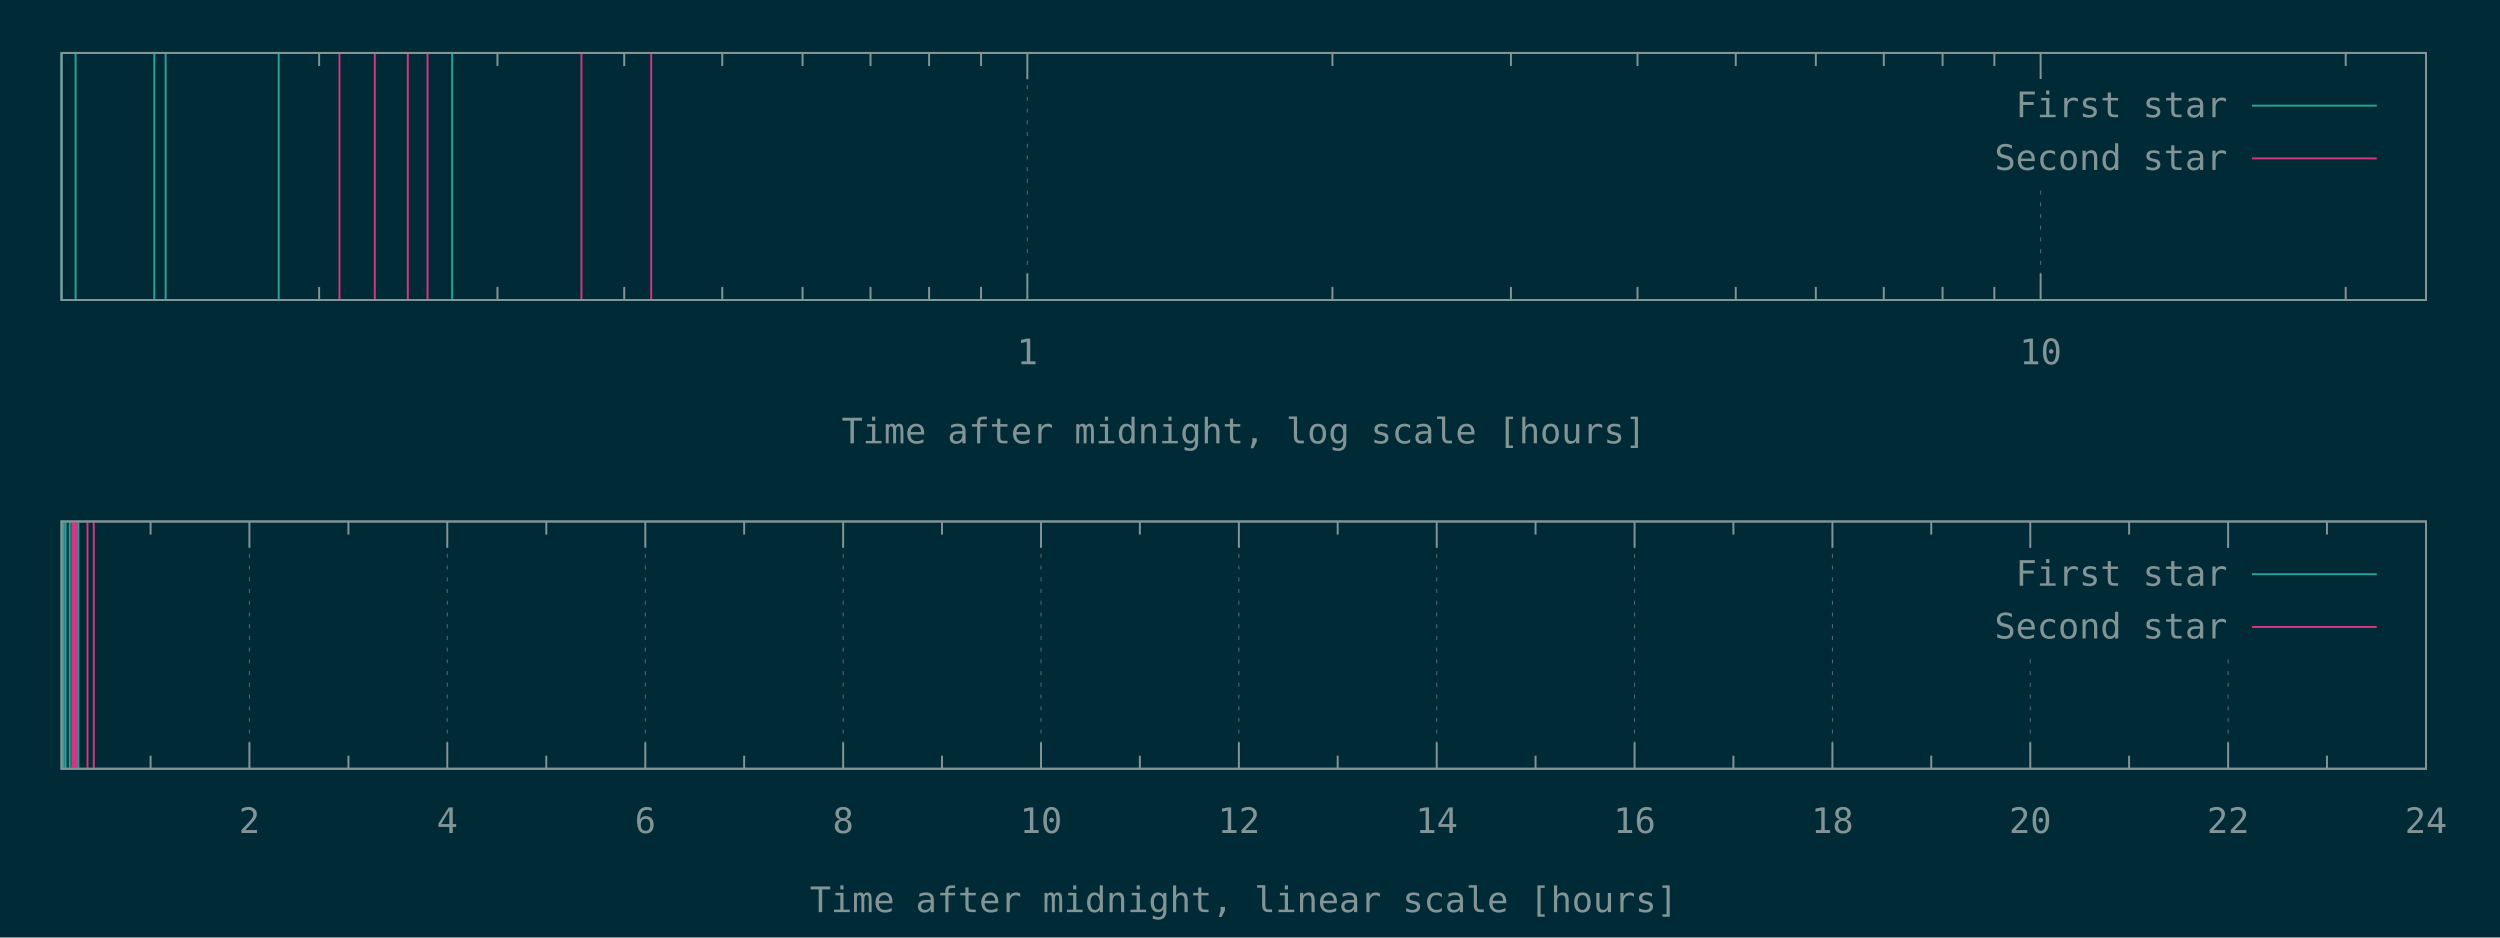
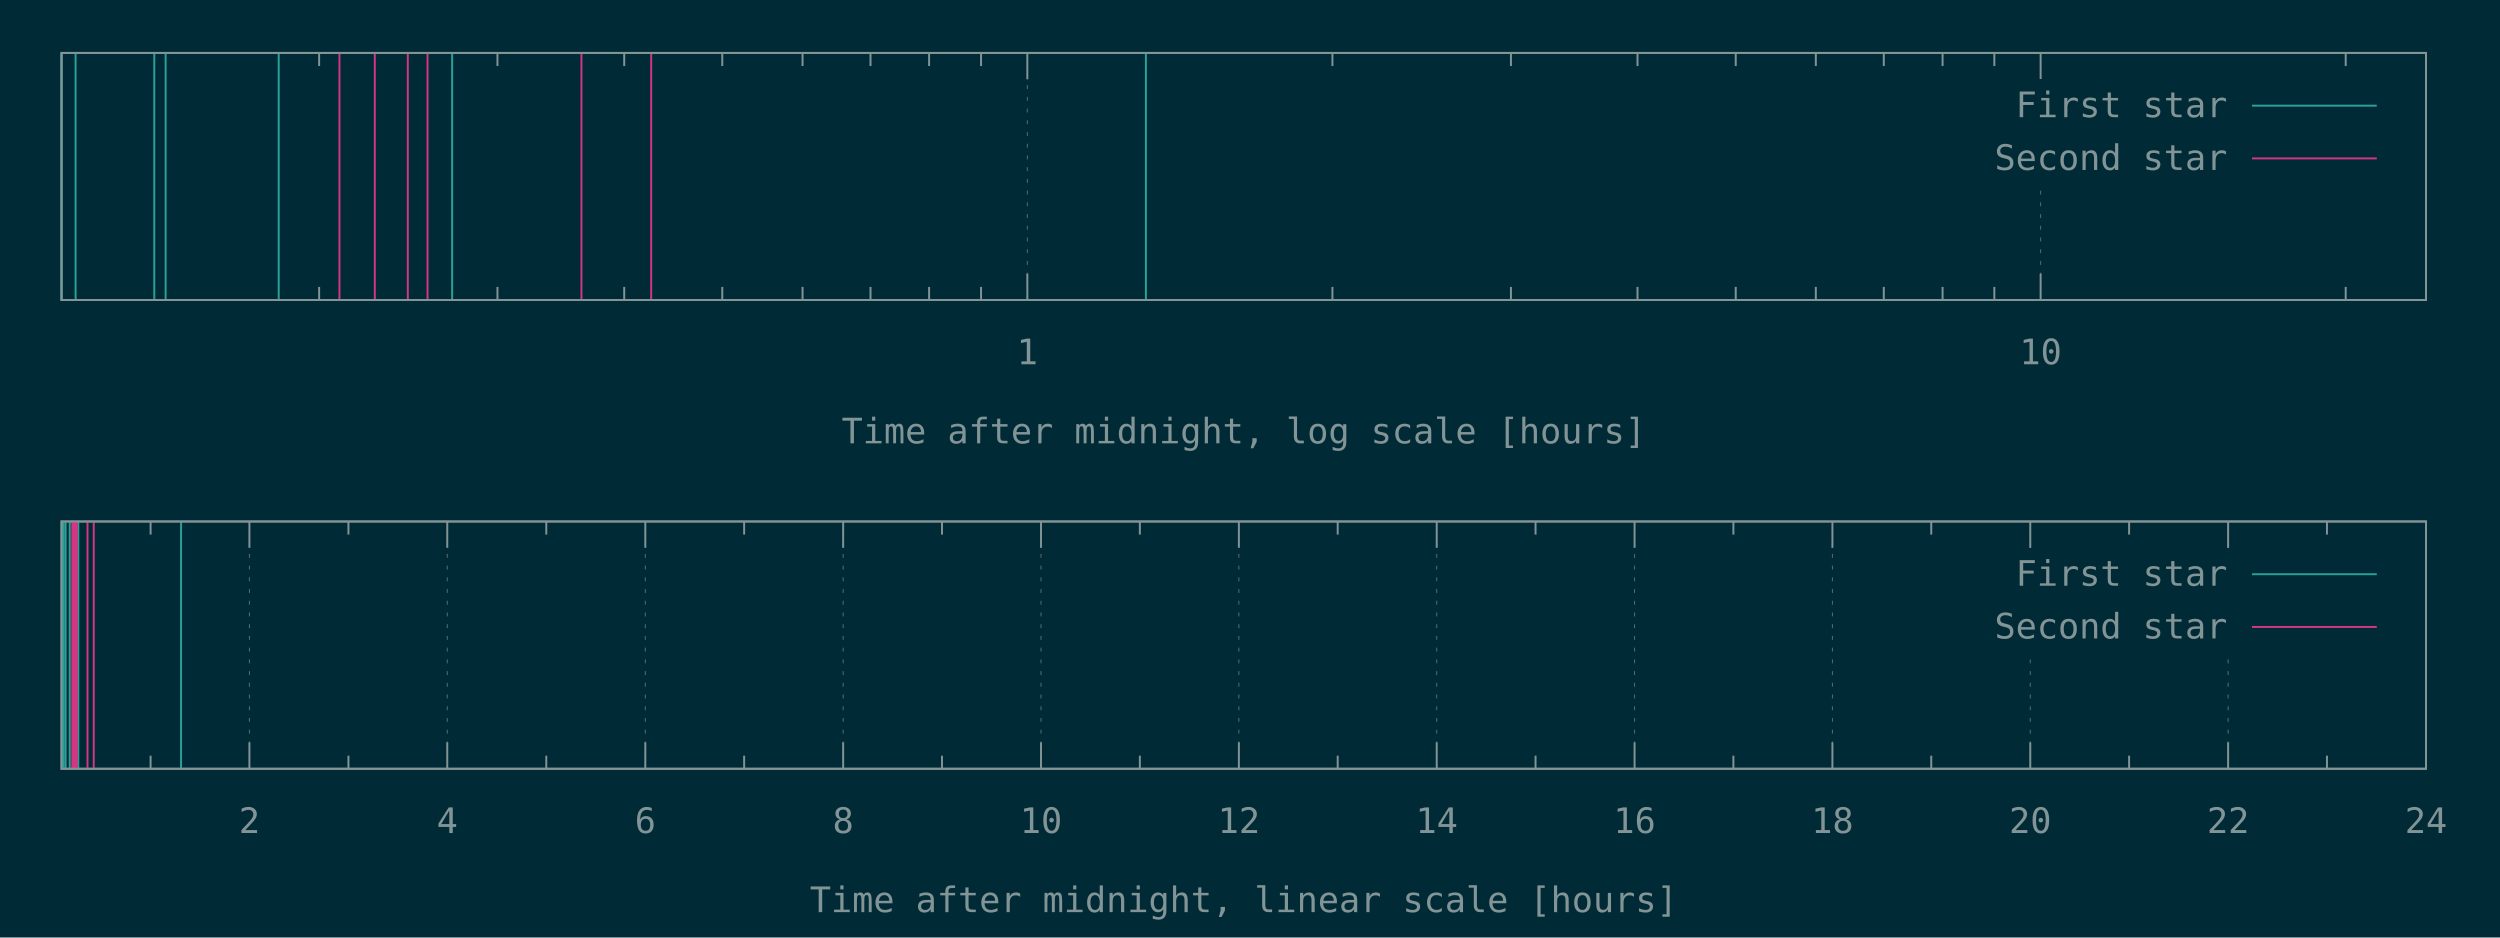
<svg xmlns="http://www.w3.org/2000/svg" xmlns:xlink="http://www.w3.org/1999/xlink" width="1280" height="480" viewBox="0 0 1280 480">
  <g id="gnuplot_canvas">
    <rect x="0" y="0" width="1280" height="480" fill="#002b36" />
    <defs>
      <circle id="gpDot" r="0.5" stroke-width="0.5" stroke="currentColor" />
      <path id="gpPt0" stroke-width="0.148" stroke="currentColor" d="M-1,0 h2 M0,-1 v2" />
      <path id="gpPt1" stroke-width="0.148" stroke="currentColor" d="M-1,-1 L1,1 M1,-1 L-1,1" />
      <path id="gpPt2" stroke-width="0.148" stroke="currentColor" d="M-1,0 L1,0 M0,-1 L0,1 M-1,-1 L1,1 M-1,1 L1,-1" />
      <rect id="gpPt3" stroke-width="0.148" stroke="currentColor" x="-1" y="-1" width="2" height="2" />
      <rect id="gpPt4" stroke-width="0.148" stroke="currentColor" fill="currentColor" x="-1" y="-1" width="2" height="2" />
      <circle id="gpPt5" stroke-width="0.148" stroke="currentColor" cx="0" cy="0" r="1" />
      <use xlink:href="#gpPt5" id="gpPt6" fill="currentColor" stroke="none" />
      <path id="gpPt7" stroke-width="0.148" stroke="currentColor" d="M0,-1.33 L-1.33,0.67 L1.33,0.67 z" />
      <use xlink:href="#gpPt7" id="gpPt8" fill="currentColor" stroke="none" />
      <use xlink:href="#gpPt7" id="gpPt9" stroke="currentColor" transform="rotate(180)" />
      <use xlink:href="#gpPt9" id="gpPt10" fill="currentColor" stroke="none" />
      <use xlink:href="#gpPt3" id="gpPt11" stroke="currentColor" transform="rotate(45)" />
      <use xlink:href="#gpPt11" id="gpPt12" fill="currentColor" stroke="none" />
      <path id="gpPt13" stroke-width="0.148" stroke="currentColor" d="M0,1.330 L1.265,0.411 L0.782,-1.067 L-0.782,-1.076 L-1.265,0.411 z" />
      <use xlink:href="#gpPt13" id="gpPt14" fill="currentColor" stroke="none" />
      <filter id="textbox" filterUnits="objectBoundingBox" x="0" y="0" height="1" width="1">
        <feFlood flood-color="#002B36" flood-opacity="1" result="bgnd" />
        <feComposite in="SourceGraphic" in2="bgnd" operator="atop" />
      </filter>
      <filter id="greybox" filterUnits="objectBoundingBox" x="0" y="0" height="1" width="1">
        <feFlood flood-color="lightgrey" flood-opacity="1" result="grey" />
        <feComposite in="SourceGraphic" in2="grey" operator="atop" />
      </filter>
    </defs>
    <g fill="none" color="#002B36" stroke="currentColor" stroke-width="1.00" stroke-linecap="butt" stroke-linejoin="miter">
</g>
    <g fill="none" color="black" stroke="currentColor" stroke-width="1.00" stroke-linecap="butt" stroke-linejoin="miter">
      <path stroke="rgb(131, 148, 150)" d="M163.4,153.6 L163.4,146.9 M163.4,27.1 L163.4,33.8 M254.7,153.6 L254.7,146.9 M254.7,27.1 L254.7,33.8   M319.6,153.6 L319.6,146.9 M319.6,27.1 L319.6,33.8 M369.8,153.6 L369.8,146.9 M369.8,27.1 L369.8,33.8   M410.9,153.6 L410.9,146.9 M410.9,27.1 L410.9,33.8 M445.7,153.6 L445.7,146.9 M445.7,27.1 L445.7,33.8   M475.7,153.6 L475.7,146.9 M475.7,27.1 L475.7,33.8 M502.3,153.6 L502.3,146.9 M502.3,27.1 L502.3,33.8    " />
    </g>
    <g fill="none" color="black" stroke="rgb(131, 148, 150)" stroke-width="0.50" stroke-linecap="butt" stroke-linejoin="miter">
</g>
    <g fill="none" color="gray" stroke="currentColor" stroke-width="0.50" stroke-linecap="butt" stroke-linejoin="miter">
      <path stroke="rgb( 88, 110, 117)" stroke-dasharray="2,4" class="gridline" d="M526.0,153.6 L526.0,27.1  " />
    </g>
    <g fill="none" color="gray" stroke="rgb( 88, 110, 117)" stroke-width="1.00" stroke-linecap="butt" stroke-linejoin="miter">
</g>
    <g fill="none" color="black" stroke="currentColor" stroke-width="1.00" stroke-linecap="butt" stroke-linejoin="miter">
      <path stroke="rgb(131, 148, 150)" d="M526.0,153.6 L526.0,140.1 M526.0,27.1 L526.0,40.6  " />
      <g transform="translate(526.0,186.5)" stroke="none" fill="rgb(131,148,150)" font-family="Inconsolata" font-size="18.00" text-anchor="middle">
        <text>
          <tspan font-family="Inconsolata"> 1</tspan>
        </text>
      </g>
    </g>
    <g fill="none" color="black" stroke="currentColor" stroke-width="1.00" stroke-linecap="butt" stroke-linejoin="miter">
      <path stroke="rgb(131, 148, 150)" d="M682.2,153.6 L682.2,146.9 M682.2,27.1 L682.2,33.8 M773.6,153.6 L773.6,146.9 M773.6,27.1 L773.6,33.8   M838.4,153.6 L838.4,146.9 M838.4,27.1 L838.4,33.8 M888.7,153.6 L888.7,146.9 M888.7,27.1 L888.7,33.8   M929.7,153.6 L929.7,146.9 M929.7,27.1 L929.7,33.8 M964.5,153.6 L964.5,146.9 M964.5,27.1 L964.5,33.8   M994.6,153.6 L994.6,146.9 M994.6,27.1 L994.6,33.8 M1021.1,153.6 L1021.1,146.9 M1021.1,27.1 L1021.1,33.8    " />
    </g>
    <g fill="none" color="black" stroke="rgb(131, 148, 150)" stroke-width="0.50" stroke-linecap="butt" stroke-linejoin="miter">
</g>
    <g fill="none" color="gray" stroke="currentColor" stroke-width="0.50" stroke-linecap="butt" stroke-linejoin="miter">
      <path stroke="rgb( 88, 110, 117)" stroke-dasharray="2,4" class="gridline" d="M1044.8,153.6 L1044.8,94.6 M1044.8,40.6 L1044.8,27.1  " />
    </g>
    <g fill="none" color="gray" stroke="rgb( 88, 110, 117)" stroke-width="1.00" stroke-linecap="butt" stroke-linejoin="miter">
</g>
    <g fill="none" color="black" stroke="currentColor" stroke-width="1.00" stroke-linecap="butt" stroke-linejoin="miter">
      <path stroke="rgb(131, 148, 150)" d="M1044.8,153.6 L1044.8,140.1 M1044.8,27.1 L1044.8,40.6  " />
      <g transform="translate(1044.8,186.5)" stroke="none" fill="rgb(131,148,150)" font-family="Inconsolata" font-size="18.00" text-anchor="middle">
        <text>
          <tspan font-family="Inconsolata"> 10</tspan>
        </text>
      </g>
    </g>
    <g fill="none" color="black" stroke="currentColor" stroke-width="1.00" stroke-linecap="butt" stroke-linejoin="miter">
      <path stroke="rgb(131, 148, 150)" d="M1201.0,153.6 L1201.0,146.9 M1201.0,27.1 L1201.0,33.8  " />
    </g>
    <g fill="none" color="black" stroke="currentColor" stroke-width="1.00" stroke-linecap="butt" stroke-linejoin="miter">
      <path stroke="rgb(131, 148, 150)" d="M31.5,27.1 L31.5,153.6 L1242.1,153.6 L1242.1,27.1 L31.5,27.1 Z  " />
    </g>
    <g fill="none" color="black" stroke="currentColor" stroke-width="1.00" stroke-linecap="butt" stroke-linejoin="miter">
      <g transform="translate(636.8,227.0)" stroke="none" fill="rgb(131,148,150)" font-family="Inconsolata" font-size="18.00" text-anchor="middle">
        <text>
          <tspan font-family="Inconsolata">Time after midnight, log scale [hours]</tspan>
        </text>
      </g>
    </g>
    <g fill="none" color="black" stroke="currentColor" stroke-width="1.00" stroke-linecap="butt" stroke-linejoin="miter">
</g>
    <g id="gnuplot_plot_1a">
      <g fill="none" color="black" stroke="currentColor" stroke-width="1.00" stroke-linecap="butt" stroke-linejoin="miter">
-         <path stroke="rgb( 42, 161, 152)" d="M31.5,153.6 L31.5,27.1 M38.7,153.6 L38.7,27.1 M79.0,153.6 L79.0,27.1 M84.8,153.6 L84.8,27.1   M142.7,153.6 L142.7,27.1 M231.5,153.6 L231.5,27.1  " />
+         <path stroke="rgb( 42, 161, 152)" d="M31.5,153.6 L31.5,27.1 M38.7,153.6 L38.7,27.1 M79.0,153.6 L79.0,27.1 M84.8,153.6 L84.8,27.1   M142.7,153.6 L142.7,27.1 M231.5,153.6 L231.5,27.1 M586.7,153.6 L586.7,27.1  " />
      </g>
    </g>
    <g id="gnuplot_plot_2a">
      <g fill="none" color="black" stroke="currentColor" stroke-width="1.00" stroke-linecap="butt" stroke-linejoin="miter">
        <path stroke="rgb(211,  54, 130)" d="M173.8,153.6 L173.8,27.1 M191.9,153.6 L191.9,27.1 M208.8,153.6 L208.8,27.1 M218.9,153.6 L218.9,27.1   M297.7,153.6 L297.7,27.1 M333.4,153.6 L333.4,27.1  " />
      </g>
    </g>
    <g stroke="none" shape-rendering="crispEdges">
      <polygon fill="#002B36" points="1001.8,94.6 1229.5,94.6 1229.5,40.6 1001.8,40.6 " />
    </g>
    <g id="gnuplot_plot_1a">
      <g fill="none" color="black" stroke="currentColor" stroke-width="1.00" stroke-linecap="butt" stroke-linejoin="miter">
        <g transform="translate(1140.4,60.0)" stroke="none" fill="rgb(131,148,150)" font-family="Inconsolata" font-size="18.00" text-anchor="end">
          <text>
            <tspan font-family="Inconsolata">First star</tspan>
          </text>
        </g>
      </g>
      <g fill="none" color="black" stroke="currentColor" stroke-width="1.00" stroke-linecap="butt" stroke-linejoin="miter">
        <path stroke="rgb( 42, 161, 152)" d="M1153.0,54.1 L1216.9,54.1  " />
      </g>
    </g>
    <g id="gnuplot_plot_2a">
      <g fill="none" color="black" stroke="currentColor" stroke-width="1.00" stroke-linecap="butt" stroke-linejoin="miter">
        <g transform="translate(1140.4,87.0)" stroke="none" fill="rgb(131,148,150)" font-family="Inconsolata" font-size="18.00" text-anchor="end">
          <text>
            <tspan font-family="Inconsolata">Second star</tspan>
          </text>
        </g>
      </g>
      <g fill="none" color="black" stroke="currentColor" stroke-width="1.00" stroke-linecap="butt" stroke-linejoin="miter">
        <path stroke="rgb(211,  54, 130)" d="M1153.0,81.1 L1216.9,81.1  " />
      </g>
    </g>
    <g fill="none" color="#002B36" stroke="rgb(211,  54, 130)" stroke-width="2.00" stroke-linecap="butt" stroke-linejoin="miter">
</g>
    <g fill="none" color="black" stroke="currentColor" stroke-width="2.00" stroke-linecap="butt" stroke-linejoin="miter">
</g>
    <g fill="none" color="black" stroke="black" stroke-width="1.00" stroke-linecap="butt" stroke-linejoin="miter">
</g>
    <g fill="none" color="black" stroke="currentColor" stroke-width="1.00" stroke-linecap="butt" stroke-linejoin="miter">
      <path stroke="rgb(131, 148, 150)" d="M31.5,27.1 L31.5,153.6 L1242.1,153.6 L1242.1,27.1 L31.5,27.1 Z  " />
    </g>
    <g fill="none" color="black" stroke="currentColor" stroke-width="1.00" stroke-linecap="butt" stroke-linejoin="miter">
</g>
    <g fill="none" color="black" stroke="currentColor" stroke-width="1.00" stroke-linecap="butt" stroke-linejoin="miter">
      <path stroke="rgb(131, 148, 150)" d="M77.1,393.6 L77.1,386.9 M77.1,267.0 L77.1,273.7  " />
    </g>
    <g fill="none" color="black" stroke="rgb(131, 148, 150)" stroke-width="0.50" stroke-linecap="butt" stroke-linejoin="miter">
</g>
    <g fill="none" color="gray" stroke="currentColor" stroke-width="0.50" stroke-linecap="butt" stroke-linejoin="miter">
      <path stroke="rgb( 88, 110, 117)" stroke-dasharray="2,4" class="gridline" d="M127.7,393.6 L127.7,267.0  " />
    </g>
    <g fill="none" color="gray" stroke="rgb( 88, 110, 117)" stroke-width="1.00" stroke-linecap="butt" stroke-linejoin="miter">
</g>
    <g fill="none" color="black" stroke="currentColor" stroke-width="1.00" stroke-linecap="butt" stroke-linejoin="miter">
      <path stroke="rgb(131, 148, 150)" d="M127.7,393.6 L127.7,380.1 M127.7,267.0 L127.7,280.5  " />
      <g transform="translate(127.7,426.5)" stroke="none" fill="rgb(131,148,150)" font-family="Inconsolata" font-size="18.00" text-anchor="middle">
        <text>
          <tspan font-family="Inconsolata"> 2</tspan>
        </text>
      </g>
    </g>
    <g fill="none" color="black" stroke="currentColor" stroke-width="1.00" stroke-linecap="butt" stroke-linejoin="miter">
      <path stroke="rgb(131, 148, 150)" d="M178.4,393.6 L178.4,386.9 M178.4,267.0 L178.4,273.7  " />
    </g>
    <g fill="none" color="black" stroke="rgb(131, 148, 150)" stroke-width="0.50" stroke-linecap="butt" stroke-linejoin="miter">
</g>
    <g fill="none" color="gray" stroke="currentColor" stroke-width="0.50" stroke-linecap="butt" stroke-linejoin="miter">
      <path stroke="rgb( 88, 110, 117)" stroke-dasharray="2,4" class="gridline" d="M229.0,393.6 L229.0,267.0  " />
    </g>
    <g fill="none" color="gray" stroke="rgb( 88, 110, 117)" stroke-width="1.00" stroke-linecap="butt" stroke-linejoin="miter">
</g>
    <g fill="none" color="black" stroke="currentColor" stroke-width="1.00" stroke-linecap="butt" stroke-linejoin="miter">
      <path stroke="rgb(131, 148, 150)" d="M229.0,393.6 L229.0,380.1 M229.0,267.0 L229.0,280.5  " />
      <g transform="translate(229.0,426.5)" stroke="none" fill="rgb(131,148,150)" font-family="Inconsolata" font-size="18.00" text-anchor="middle">
        <text>
          <tspan font-family="Inconsolata"> 4</tspan>
        </text>
      </g>
    </g>
    <g fill="none" color="black" stroke="currentColor" stroke-width="1.00" stroke-linecap="butt" stroke-linejoin="miter">
      <path stroke="rgb(131, 148, 150)" d="M279.7,393.6 L279.7,386.9 M279.7,267.0 L279.7,273.7  " />
    </g>
    <g fill="none" color="black" stroke="rgb(131, 148, 150)" stroke-width="0.50" stroke-linecap="butt" stroke-linejoin="miter">
</g>
    <g fill="none" color="gray" stroke="currentColor" stroke-width="0.50" stroke-linecap="butt" stroke-linejoin="miter">
      <path stroke="rgb( 88, 110, 117)" stroke-dasharray="2,4" class="gridline" d="M330.4,393.6 L330.4,267.0  " />
    </g>
    <g fill="none" color="gray" stroke="rgb( 88, 110, 117)" stroke-width="1.00" stroke-linecap="butt" stroke-linejoin="miter">
</g>
    <g fill="none" color="black" stroke="currentColor" stroke-width="1.00" stroke-linecap="butt" stroke-linejoin="miter">
      <path stroke="rgb(131, 148, 150)" d="M330.4,393.6 L330.4,380.1 M330.4,267.0 L330.4,280.5  " />
      <g transform="translate(330.4,426.5)" stroke="none" fill="rgb(131,148,150)" font-family="Inconsolata" font-size="18.00" text-anchor="middle">
        <text>
          <tspan font-family="Inconsolata"> 6</tspan>
        </text>
      </g>
    </g>
    <g fill="none" color="black" stroke="currentColor" stroke-width="1.00" stroke-linecap="butt" stroke-linejoin="miter">
      <path stroke="rgb(131, 148, 150)" d="M381.0,393.6 L381.0,386.9 M381.0,267.0 L381.0,273.7  " />
    </g>
    <g fill="none" color="black" stroke="rgb(131, 148, 150)" stroke-width="0.50" stroke-linecap="butt" stroke-linejoin="miter">
</g>
    <g fill="none" color="gray" stroke="currentColor" stroke-width="0.50" stroke-linecap="butt" stroke-linejoin="miter">
      <path stroke="rgb( 88, 110, 117)" stroke-dasharray="2,4" class="gridline" d="M431.7,393.6 L431.7,267.0  " />
    </g>
    <g fill="none" color="gray" stroke="rgb( 88, 110, 117)" stroke-width="1.00" stroke-linecap="butt" stroke-linejoin="miter">
</g>
    <g fill="none" color="black" stroke="currentColor" stroke-width="1.00" stroke-linecap="butt" stroke-linejoin="miter">
      <path stroke="rgb(131, 148, 150)" d="M431.7,393.6 L431.7,380.1 M431.7,267.0 L431.7,280.5  " />
      <g transform="translate(431.7,426.5)" stroke="none" fill="rgb(131,148,150)" font-family="Inconsolata" font-size="18.00" text-anchor="middle">
        <text>
          <tspan font-family="Inconsolata"> 8</tspan>
        </text>
      </g>
    </g>
    <g fill="none" color="black" stroke="currentColor" stroke-width="1.00" stroke-linecap="butt" stroke-linejoin="miter">
      <path stroke="rgb(131, 148, 150)" d="M482.3,393.6 L482.3,386.9 M482.3,267.0 L482.3,273.7  " />
    </g>
    <g fill="none" color="black" stroke="rgb(131, 148, 150)" stroke-width="0.50" stroke-linecap="butt" stroke-linejoin="miter">
</g>
    <g fill="none" color="gray" stroke="currentColor" stroke-width="0.50" stroke-linecap="butt" stroke-linejoin="miter">
      <path stroke="rgb( 88, 110, 117)" stroke-dasharray="2,4" class="gridline" d="M533.0,393.6 L533.0,267.0  " />
    </g>
    <g fill="none" color="gray" stroke="rgb( 88, 110, 117)" stroke-width="1.00" stroke-linecap="butt" stroke-linejoin="miter">
</g>
    <g fill="none" color="black" stroke="currentColor" stroke-width="1.00" stroke-linecap="butt" stroke-linejoin="miter">
      <path stroke="rgb(131, 148, 150)" d="M533.0,393.6 L533.0,380.1 M533.0,267.0 L533.0,280.5  " />
      <g transform="translate(533.0,426.5)" stroke="none" fill="rgb(131,148,150)" font-family="Inconsolata" font-size="18.00" text-anchor="middle">
        <text>
          <tspan font-family="Inconsolata"> 10</tspan>
        </text>
      </g>
    </g>
    <g fill="none" color="black" stroke="currentColor" stroke-width="1.00" stroke-linecap="butt" stroke-linejoin="miter">
      <path stroke="rgb(131, 148, 150)" d="M583.6,393.6 L583.6,386.9 M583.6,267.0 L583.6,273.7  " />
    </g>
    <g fill="none" color="black" stroke="rgb(131, 148, 150)" stroke-width="0.50" stroke-linecap="butt" stroke-linejoin="miter">
</g>
    <g fill="none" color="gray" stroke="currentColor" stroke-width="0.50" stroke-linecap="butt" stroke-linejoin="miter">
      <path stroke="rgb( 88, 110, 117)" stroke-dasharray="2,4" class="gridline" d="M634.3,393.6 L634.3,267.0  " />
    </g>
    <g fill="none" color="gray" stroke="rgb( 88, 110, 117)" stroke-width="1.00" stroke-linecap="butt" stroke-linejoin="miter">
</g>
    <g fill="none" color="black" stroke="currentColor" stroke-width="1.00" stroke-linecap="butt" stroke-linejoin="miter">
      <path stroke="rgb(131, 148, 150)" d="M634.3,393.6 L634.3,380.1 M634.3,267.0 L634.3,280.5  " />
      <g transform="translate(634.3,426.5)" stroke="none" fill="rgb(131,148,150)" font-family="Inconsolata" font-size="18.00" text-anchor="middle">
        <text>
          <tspan font-family="Inconsolata"> 12</tspan>
        </text>
      </g>
    </g>
    <g fill="none" color="black" stroke="currentColor" stroke-width="1.00" stroke-linecap="butt" stroke-linejoin="miter">
      <path stroke="rgb(131, 148, 150)" d="M684.9,393.6 L684.9,386.9 M684.9,267.0 L684.9,273.7  " />
    </g>
    <g fill="none" color="black" stroke="rgb(131, 148, 150)" stroke-width="0.50" stroke-linecap="butt" stroke-linejoin="miter">
</g>
    <g fill="none" color="gray" stroke="currentColor" stroke-width="0.50" stroke-linecap="butt" stroke-linejoin="miter">
      <path stroke="rgb( 88, 110, 117)" stroke-dasharray="2,4" class="gridline" d="M735.6,393.6 L735.6,267.0  " />
    </g>
    <g fill="none" color="gray" stroke="rgb( 88, 110, 117)" stroke-width="1.00" stroke-linecap="butt" stroke-linejoin="miter">
</g>
    <g fill="none" color="black" stroke="currentColor" stroke-width="1.00" stroke-linecap="butt" stroke-linejoin="miter">
      <path stroke="rgb(131, 148, 150)" d="M735.6,393.6 L735.6,380.1 M735.6,267.0 L735.6,280.5  " />
      <g transform="translate(735.6,426.5)" stroke="none" fill="rgb(131,148,150)" font-family="Inconsolata" font-size="18.00" text-anchor="middle">
        <text>
          <tspan font-family="Inconsolata"> 14</tspan>
        </text>
      </g>
    </g>
    <g fill="none" color="black" stroke="currentColor" stroke-width="1.00" stroke-linecap="butt" stroke-linejoin="miter">
      <path stroke="rgb(131, 148, 150)" d="M786.2,393.6 L786.2,386.9 M786.2,267.0 L786.2,273.7  " />
    </g>
    <g fill="none" color="black" stroke="rgb(131, 148, 150)" stroke-width="0.50" stroke-linecap="butt" stroke-linejoin="miter">
</g>
    <g fill="none" color="gray" stroke="currentColor" stroke-width="0.50" stroke-linecap="butt" stroke-linejoin="miter">
      <path stroke="rgb( 88, 110, 117)" stroke-dasharray="2,4" class="gridline" d="M836.9,393.6 L836.9,267.0  " />
    </g>
    <g fill="none" color="gray" stroke="rgb( 88, 110, 117)" stroke-width="1.00" stroke-linecap="butt" stroke-linejoin="miter">
</g>
    <g fill="none" color="black" stroke="currentColor" stroke-width="1.00" stroke-linecap="butt" stroke-linejoin="miter">
      <path stroke="rgb(131, 148, 150)" d="M836.9,393.6 L836.9,380.1 M836.9,267.0 L836.9,280.5  " />
      <g transform="translate(836.9,426.5)" stroke="none" fill="rgb(131,148,150)" font-family="Inconsolata" font-size="18.00" text-anchor="middle">
        <text>
          <tspan font-family="Inconsolata"> 16</tspan>
        </text>
      </g>
    </g>
    <g fill="none" color="black" stroke="currentColor" stroke-width="1.00" stroke-linecap="butt" stroke-linejoin="miter">
      <path stroke="rgb(131, 148, 150)" d="M887.5,393.6 L887.5,386.9 M887.5,267.0 L887.5,273.7  " />
    </g>
    <g fill="none" color="black" stroke="rgb(131, 148, 150)" stroke-width="0.50" stroke-linecap="butt" stroke-linejoin="miter">
</g>
    <g fill="none" color="gray" stroke="currentColor" stroke-width="0.50" stroke-linecap="butt" stroke-linejoin="miter">
      <path stroke="rgb( 88, 110, 117)" stroke-dasharray="2,4" class="gridline" d="M938.2,393.6 L938.2,267.0  " />
    </g>
    <g fill="none" color="gray" stroke="rgb( 88, 110, 117)" stroke-width="1.00" stroke-linecap="butt" stroke-linejoin="miter">
</g>
    <g fill="none" color="black" stroke="currentColor" stroke-width="1.00" stroke-linecap="butt" stroke-linejoin="miter">
      <path stroke="rgb(131, 148, 150)" d="M938.2,393.6 L938.2,380.1 M938.2,267.0 L938.2,280.5  " />
      <g transform="translate(938.2,426.5)" stroke="none" fill="rgb(131,148,150)" font-family="Inconsolata" font-size="18.00" text-anchor="middle">
        <text>
          <tspan font-family="Inconsolata"> 18</tspan>
        </text>
      </g>
    </g>
    <g fill="none" color="black" stroke="currentColor" stroke-width="1.00" stroke-linecap="butt" stroke-linejoin="miter">
      <path stroke="rgb(131, 148, 150)" d="M988.8,393.6 L988.8,386.9 M988.8,267.0 L988.8,273.7  " />
    </g>
    <g fill="none" color="black" stroke="rgb(131, 148, 150)" stroke-width="0.50" stroke-linecap="butt" stroke-linejoin="miter">
</g>
    <g fill="none" color="gray" stroke="currentColor" stroke-width="0.50" stroke-linecap="butt" stroke-linejoin="miter">
      <path stroke="rgb( 88, 110, 117)" stroke-dasharray="2,4" class="gridline" d="M1039.5,393.6 L1039.5,334.5 M1039.5,280.5 L1039.5,267.0  " />
    </g>
    <g fill="none" color="gray" stroke="rgb( 88, 110, 117)" stroke-width="1.00" stroke-linecap="butt" stroke-linejoin="miter">
</g>
    <g fill="none" color="black" stroke="currentColor" stroke-width="1.00" stroke-linecap="butt" stroke-linejoin="miter">
      <path stroke="rgb(131, 148, 150)" d="M1039.5,393.6 L1039.5,380.1 M1039.5,267.0 L1039.5,280.5  " />
      <g transform="translate(1039.5,426.5)" stroke="none" fill="rgb(131,148,150)" font-family="Inconsolata" font-size="18.00" text-anchor="middle">
        <text>
          <tspan font-family="Inconsolata"> 20</tspan>
        </text>
      </g>
    </g>
    <g fill="none" color="black" stroke="currentColor" stroke-width="1.00" stroke-linecap="butt" stroke-linejoin="miter">
      <path stroke="rgb(131, 148, 150)" d="M1090.1,393.6 L1090.1,386.9 M1090.1,267.0 L1090.1,273.7  " />
    </g>
    <g fill="none" color="black" stroke="rgb(131, 148, 150)" stroke-width="0.50" stroke-linecap="butt" stroke-linejoin="miter">
</g>
    <g fill="none" color="gray" stroke="currentColor" stroke-width="0.50" stroke-linecap="butt" stroke-linejoin="miter">
      <path stroke="rgb( 88, 110, 117)" stroke-dasharray="2,4" class="gridline" d="M1140.8,393.6 L1140.8,334.5 M1140.8,280.5 L1140.8,267.0  " />
    </g>
    <g fill="none" color="gray" stroke="rgb( 88, 110, 117)" stroke-width="1.00" stroke-linecap="butt" stroke-linejoin="miter">
</g>
    <g fill="none" color="black" stroke="currentColor" stroke-width="1.00" stroke-linecap="butt" stroke-linejoin="miter">
      <path stroke="rgb(131, 148, 150)" d="M1140.8,393.6 L1140.8,380.1 M1140.8,267.0 L1140.8,280.5  " />
      <g transform="translate(1140.8,426.5)" stroke="none" fill="rgb(131,148,150)" font-family="Inconsolata" font-size="18.00" text-anchor="middle">
        <text>
          <tspan font-family="Inconsolata"> 22</tspan>
        </text>
      </g>
    </g>
    <g fill="none" color="black" stroke="currentColor" stroke-width="1.00" stroke-linecap="butt" stroke-linejoin="miter">
      <path stroke="rgb(131, 148, 150)" d="M1191.4,393.6 L1191.4,386.9 M1191.4,267.0 L1191.4,273.7  " />
    </g>
    <g fill="none" color="black" stroke="rgb(131, 148, 150)" stroke-width="0.50" stroke-linecap="butt" stroke-linejoin="miter">
</g>
    <g fill="none" color="gray" stroke="currentColor" stroke-width="0.50" stroke-linecap="butt" stroke-linejoin="miter">
      <path stroke="rgb( 88, 110, 117)" stroke-dasharray="2,4" class="gridline" d="M1242.1,393.6 L1242.1,267.0  " />
    </g>
    <g fill="none" color="gray" stroke="rgb( 88, 110, 117)" stroke-width="1.00" stroke-linecap="butt" stroke-linejoin="miter">
</g>
    <g fill="none" color="black" stroke="currentColor" stroke-width="1.00" stroke-linecap="butt" stroke-linejoin="miter">
      <path stroke="rgb(131, 148, 150)" d="M1242.1,393.6 L1242.1,380.1 M1242.1,267.0 L1242.1,280.5  " />
      <g transform="translate(1242.1,426.5)" stroke="none" fill="rgb(131,148,150)" font-family="Inconsolata" font-size="18.00" text-anchor="middle">
        <text>
          <tspan font-family="Inconsolata"> 24</tspan>
        </text>
      </g>
    </g>
    <g fill="none" color="black" stroke="currentColor" stroke-width="1.00" stroke-linecap="butt" stroke-linejoin="miter">
</g>
    <g fill="none" color="black" stroke="currentColor" stroke-width="1.00" stroke-linecap="butt" stroke-linejoin="miter">
      <path stroke="rgb(131, 148, 150)" d="M31.5,267.0 L31.5,393.6 L1242.1,393.6 L1242.1,267.0 L31.5,267.0 Z  " />
    </g>
    <g fill="none" color="black" stroke="currentColor" stroke-width="1.00" stroke-linecap="butt" stroke-linejoin="miter">
      <g transform="translate(636.8,467.0)" stroke="none" fill="rgb(131,148,150)" font-family="Inconsolata" font-size="18.00" text-anchor="middle">
        <text>
          <tspan font-family="Inconsolata">Time after midnight, linear scale [hours]</tspan>
        </text>
      </g>
    </g>
    <g fill="none" color="black" stroke="currentColor" stroke-width="1.00" stroke-linecap="butt" stroke-linejoin="miter">
</g>
    <g id="gnuplot_plot_1b">
      <g fill="none" color="black" stroke="currentColor" stroke-width="1.00" stroke-linecap="butt" stroke-linejoin="miter">
-         <path stroke="rgb( 42, 161, 152)" d="M32.1,393.6 L32.1,267.0 M32.3,393.6 L32.3,267.0 M33.4,393.6 L33.4,267.0 M33.6,393.6 L33.6,267.0   M35.7,393.6 L35.7,267.0 M40.1,393.6 L40.1,267.0  " />
+         <path stroke="rgb( 42, 161, 152)" d="M32.1,393.6 L32.1,267.0 M32.3,393.6 L32.3,267.0 M33.4,393.6 L33.4,267.0 M33.6,393.6 L33.6,267.0   M35.7,393.6 L35.7,267.0 M40.1,393.6 L40.1,267.0 M92.7,393.6 L92.7,267.0  " />
      </g>
    </g>
    <g id="gnuplot_plot_2b">
      <g fill="none" color="black" stroke="currentColor" stroke-width="1.00" stroke-linecap="butt" stroke-linejoin="miter">
        <path stroke="rgb(211,  54, 130)" d="M37.0,393.6 L37.0,267.0 M37.9,393.6 L37.9,267.0 M38.8,393.6 L38.8,267.0 M39.4,393.6 L39.4,267.0   M44.8,393.6 L44.8,267.0 M48.0,393.6 L48.0,267.0  " />
      </g>
    </g>
    <g stroke="none" shape-rendering="crispEdges">
      <polygon fill="#002B36" points="1001.8,334.5 1229.5,334.5 1229.5,280.5 1001.8,280.5 " />
    </g>
    <g id="gnuplot_plot_1b">
      <g fill="none" color="black" stroke="currentColor" stroke-width="1.00" stroke-linecap="butt" stroke-linejoin="miter">
        <g transform="translate(1140.4,299.9)" stroke="none" fill="rgb(131,148,150)" font-family="Inconsolata" font-size="18.00" text-anchor="end">
          <text>
            <tspan font-family="Inconsolata">First star</tspan>
          </text>
        </g>
      </g>
      <g fill="none" color="black" stroke="currentColor" stroke-width="1.00" stroke-linecap="butt" stroke-linejoin="miter">
        <path stroke="rgb( 42, 161, 152)" d="M1153.0,294.0 L1216.9,294.0  " />
      </g>
    </g>
    <g id="gnuplot_plot_2b">
      <g fill="none" color="black" stroke="currentColor" stroke-width="1.00" stroke-linecap="butt" stroke-linejoin="miter">
        <g transform="translate(1140.4,326.9)" stroke="none" fill="rgb(131,148,150)" font-family="Inconsolata" font-size="18.00" text-anchor="end">
          <text>
            <tspan font-family="Inconsolata">Second star</tspan>
          </text>
        </g>
      </g>
      <g fill="none" color="black" stroke="currentColor" stroke-width="1.00" stroke-linecap="butt" stroke-linejoin="miter">
        <path stroke="rgb(211,  54, 130)" d="M1153.0,321.0 L1216.9,321.0  " />
      </g>
    </g>
    <g fill="none" color="#002B36" stroke="rgb(211,  54, 130)" stroke-width="2.00" stroke-linecap="butt" stroke-linejoin="miter">
</g>
    <g fill="none" color="black" stroke="currentColor" stroke-width="2.00" stroke-linecap="butt" stroke-linejoin="miter">
</g>
    <g fill="none" color="black" stroke="black" stroke-width="1.00" stroke-linecap="butt" stroke-linejoin="miter">
</g>
    <g fill="none" color="black" stroke="currentColor" stroke-width="1.00" stroke-linecap="butt" stroke-linejoin="miter">
      <path stroke="rgb(131, 148, 150)" d="M31.5,267.0 L31.5,393.6 L1242.1,393.6 L1242.1,267.0 L31.5,267.0 Z  " />
    </g>
    <g fill="none" color="black" stroke="currentColor" stroke-width="1.00" stroke-linecap="butt" stroke-linejoin="miter">
</g>
  </g>
</svg>
